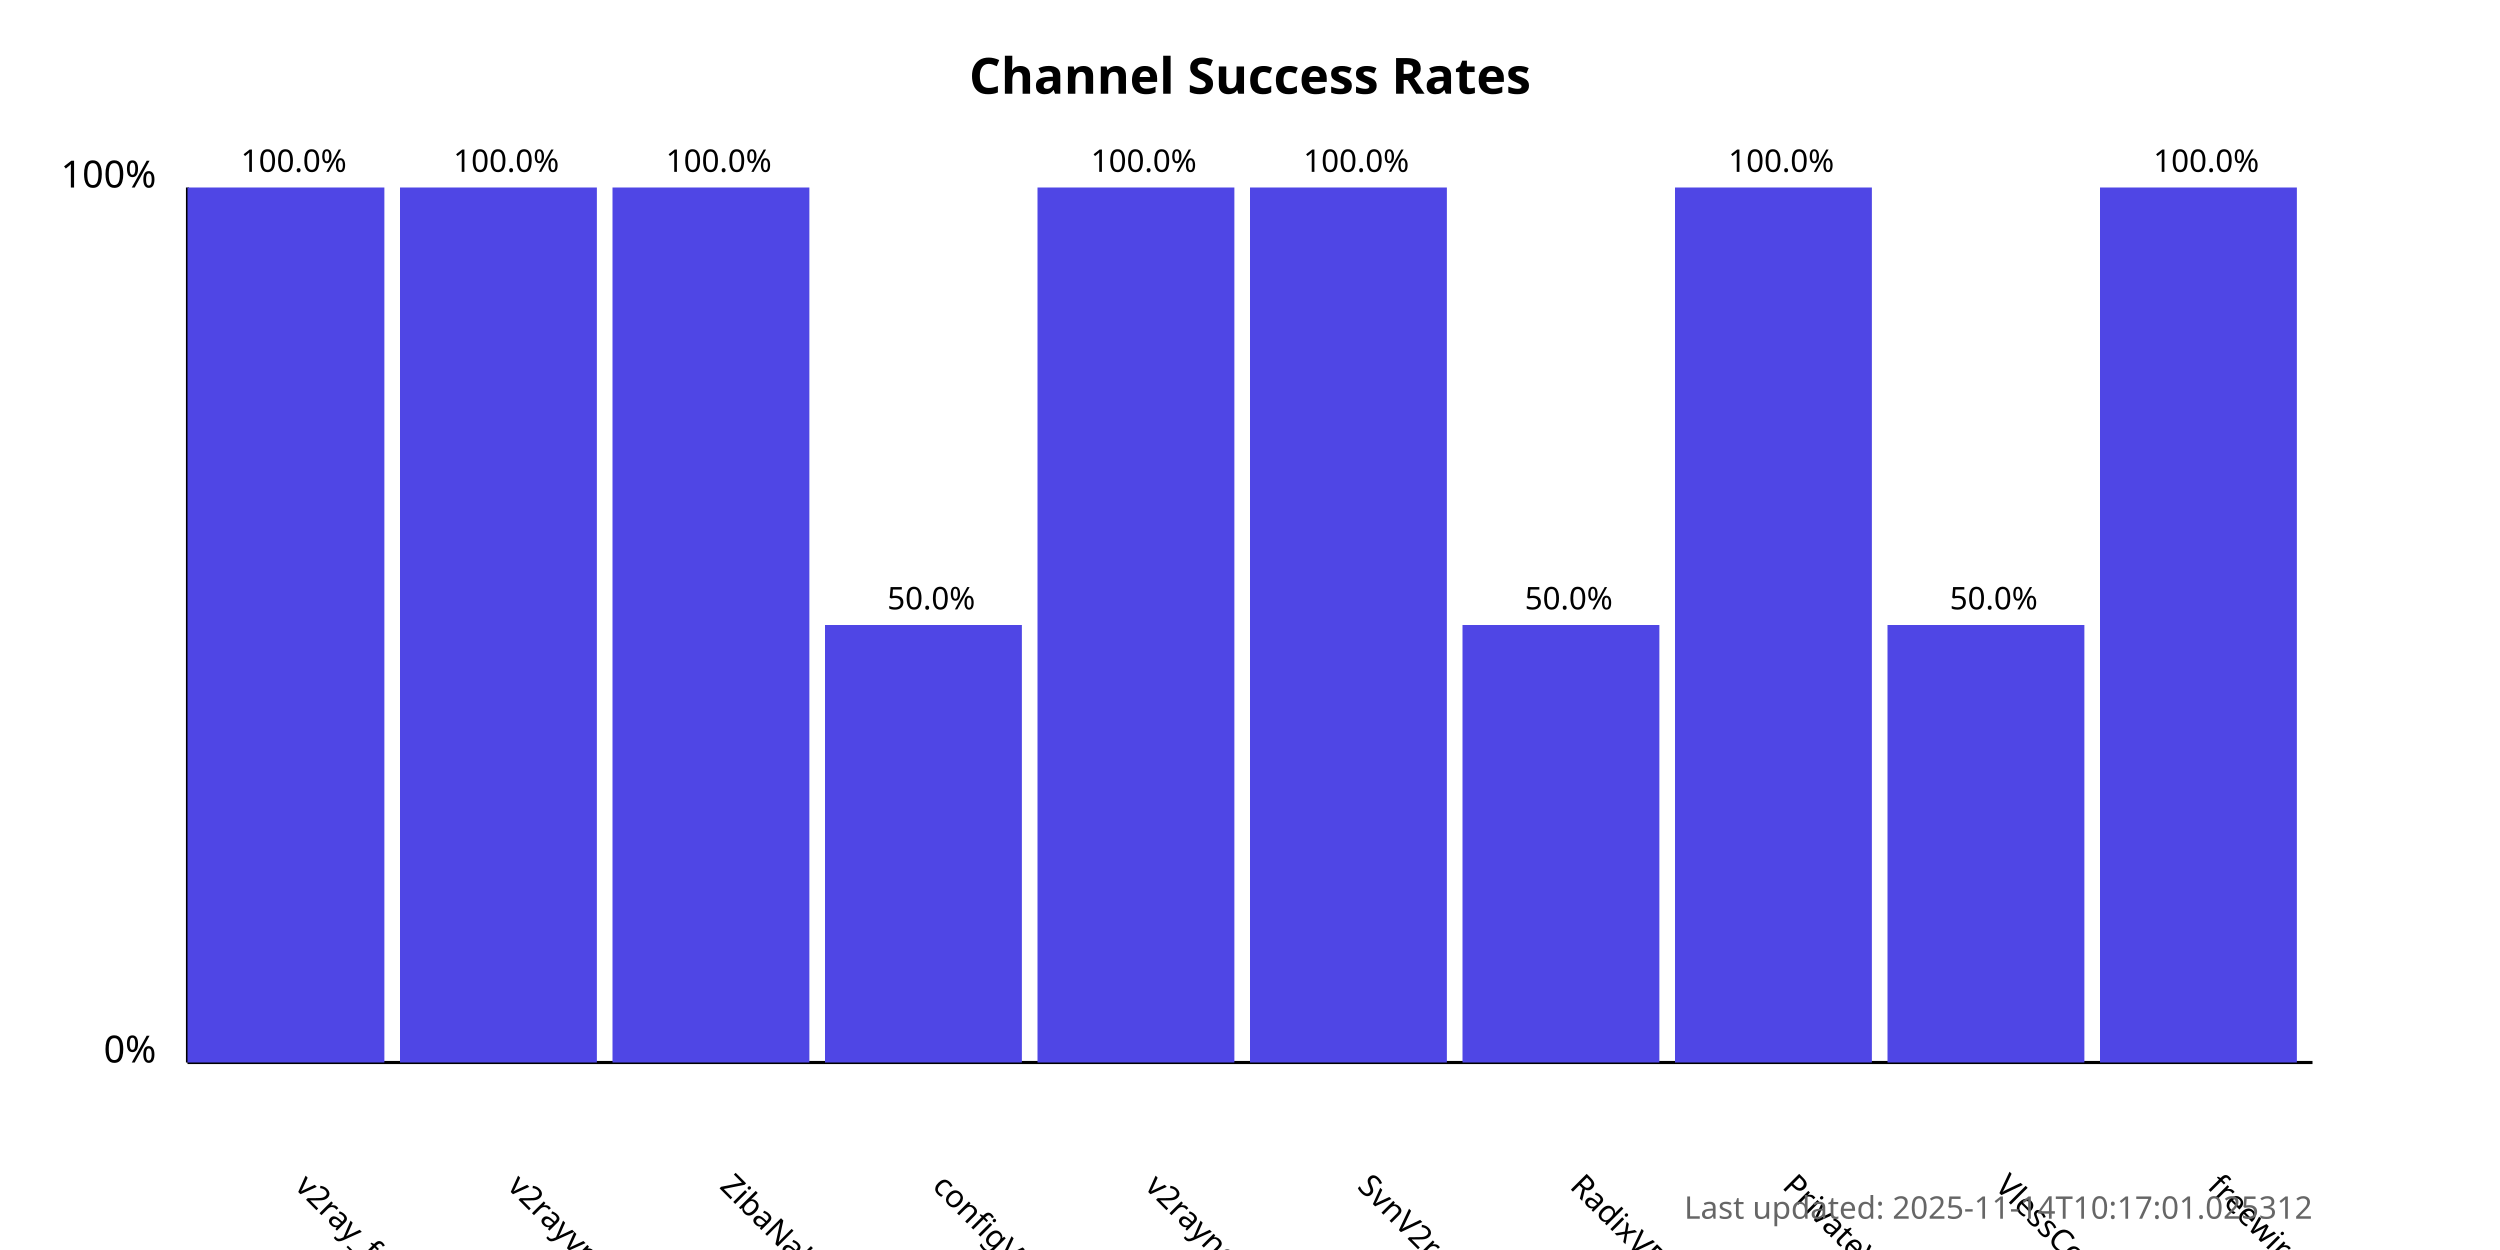
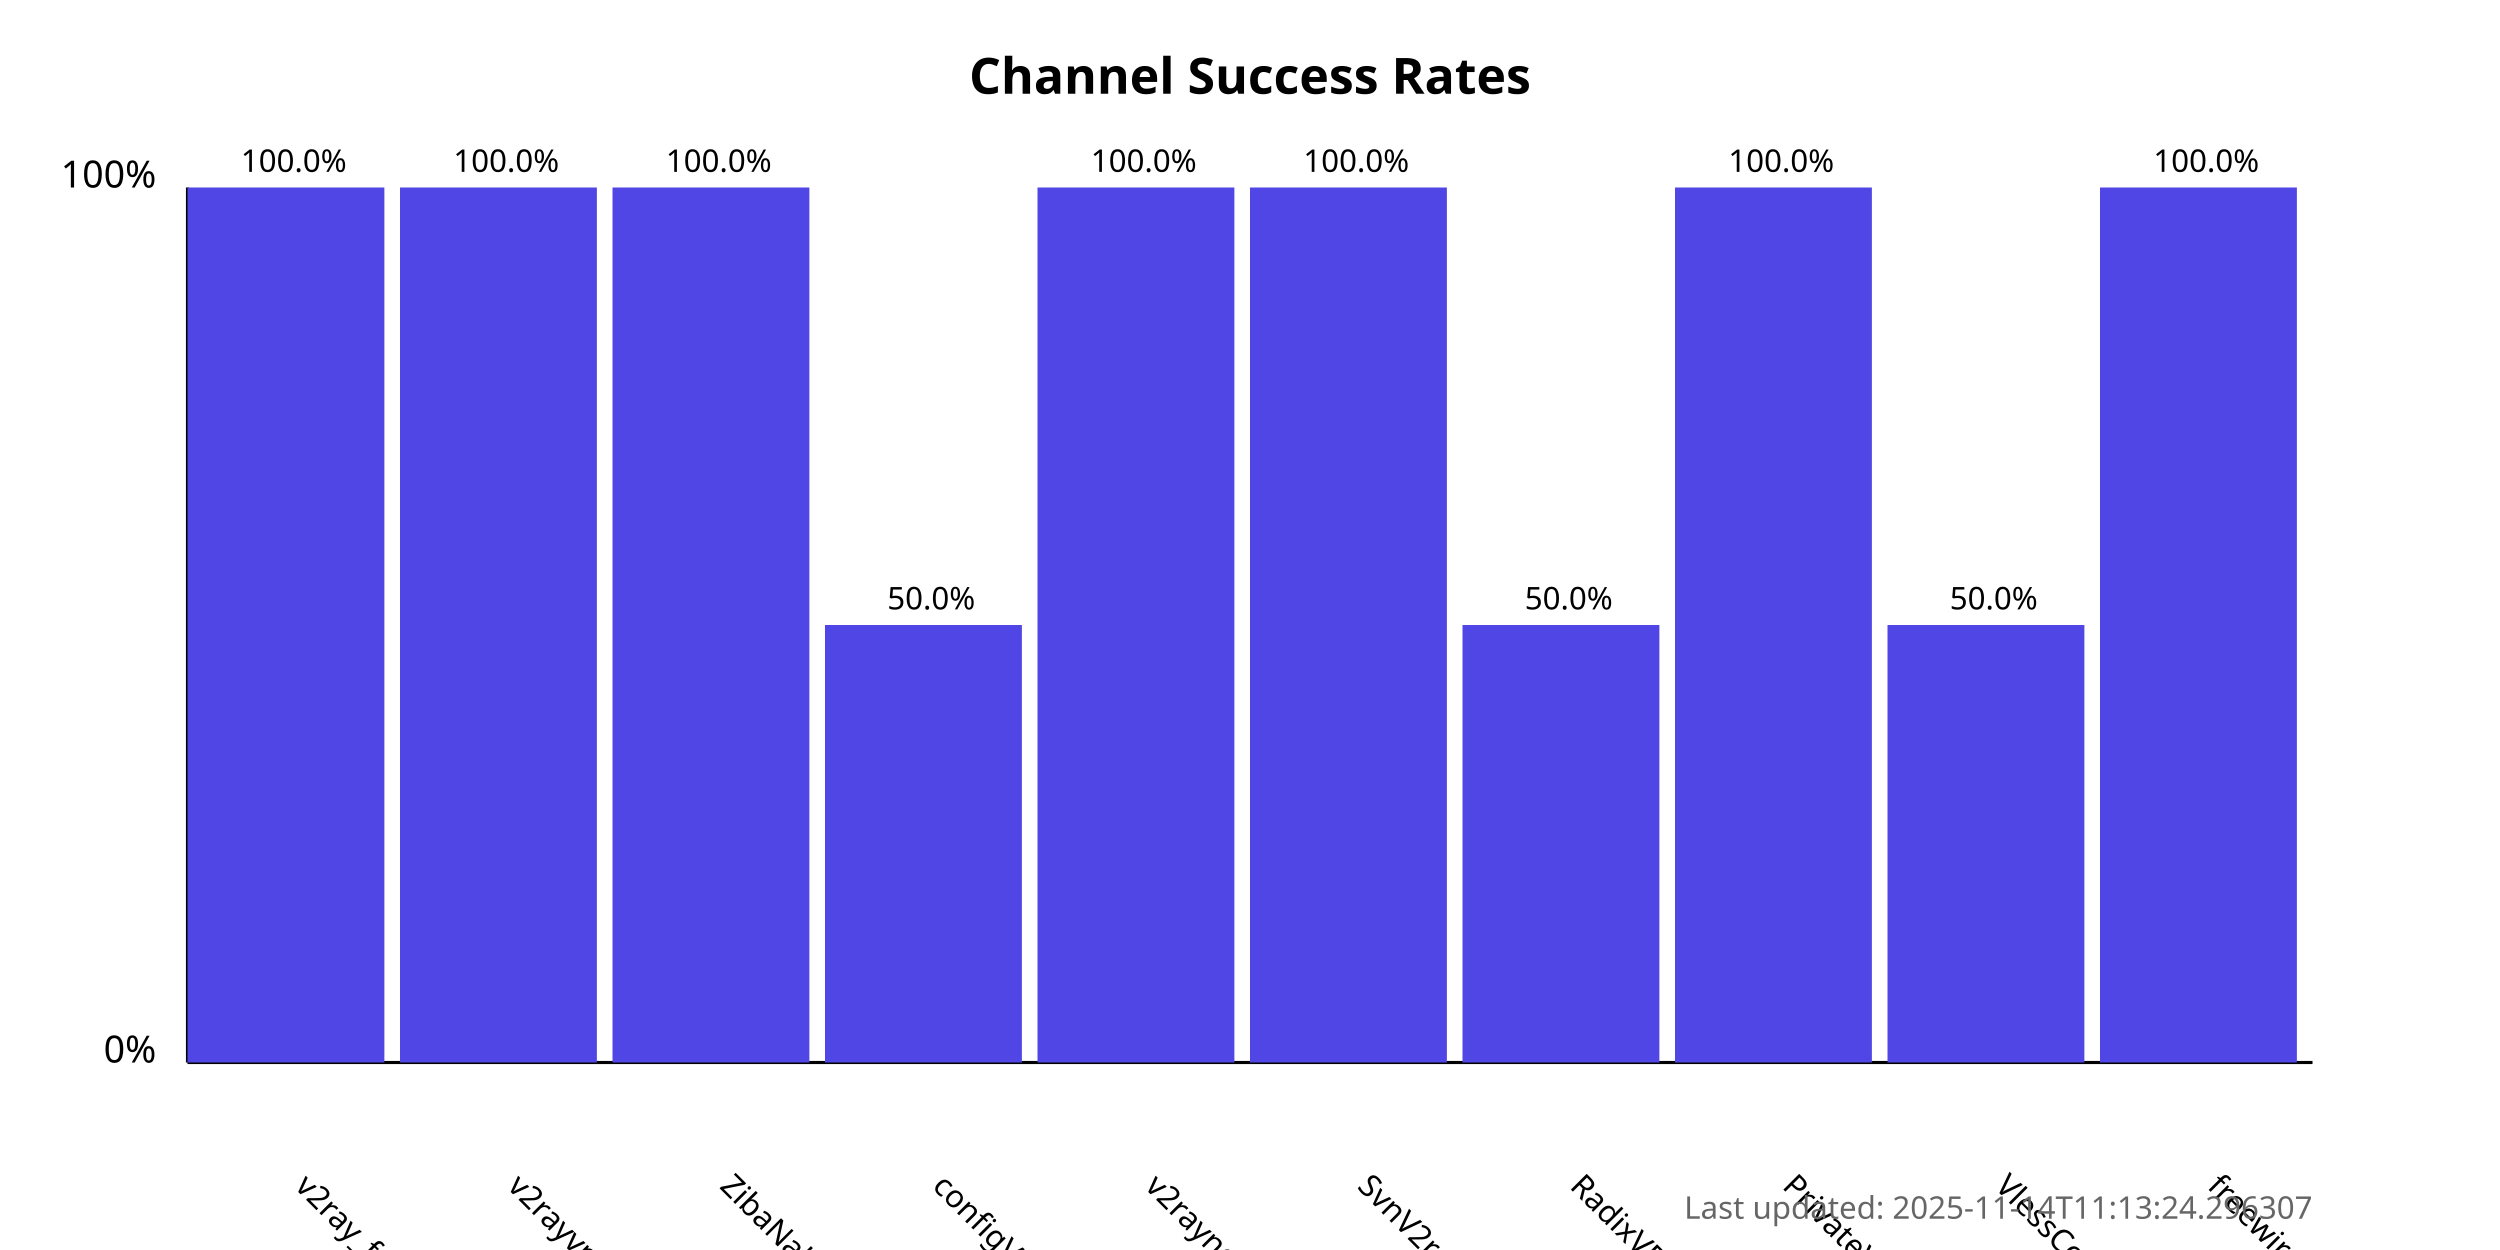
<svg xmlns="http://www.w3.org/2000/svg" width="800" height="400">
  <style>
            .chart-title { font: bold 16px sans-serif; }
            .axis-label { font: 12px sans-serif; }
            .tick-label { font: 10px sans-serif; }
            .bar { fill: #4f46e5; }
            .bar:hover { fill: #6366f1; }
            .timestamp { font: 10px sans-serif; fill: #666; }
        </style>
  <text x="400.0" y="30" text-anchor="middle" class="chart-title">
            Channel Success Rates
        </text>
  <line x1="60" y1="340" x2="60" y2="60" stroke="black" stroke-width="1" />
  <line x1="60" y1="340" x2="740" y2="340" stroke="black" stroke-width="1" />
  <text x="50" y="340" text-anchor="end" class="axis-label">0%</text>
  <text x="50" y="60" text-anchor="end" class="axis-label">100%</text>
  <g>
    <rect x="60" y="60.0" width="63.0" height="280.0" class="bar" />
    <text x="94.0" y="380" transform="rotate(45, 94.0, 380)" text-anchor="start" class="tick-label">
                v2ray_free_conf
            </text>
    <text x="94.0" y="55.0" text-anchor="middle" class="tick-label">
                100.0%
            </text>
  </g>
  <g>
    <rect x="128.0" y="60.0" width="63.0" height="280.0" class="bar" />
    <text x="162.0" y="380" transform="rotate(45, 162.0, 380)" text-anchor="start" class="tick-label">
                v2rayvpno
            </text>
    <text x="162.0" y="55.0" text-anchor="middle" class="tick-label">
                100.0%
            </text>
  </g>
  <g>
    <rect x="196.0" y="60.0" width="63.0" height="280.0" class="bar" />
    <text x="230.0" y="380" transform="rotate(45, 230.0, 380)" text-anchor="start" class="tick-label">
                ZibaNabz
            </text>
    <text x="230.0" y="55.0" text-anchor="middle" class="tick-label">
                100.0%
            </text>
  </g>
  <g>
    <rect x="264.0" y="200.0" width="63.0" height="140.0" class="bar" />
    <text x="298.0" y="380" transform="rotate(45, 298.0, 380)" text-anchor="start" class="tick-label">
                configV2rayForFree
            </text>
    <text x="298.0" y="195.0" text-anchor="middle" class="tick-label">
                50.0%
            </text>
  </g>
  <g>
    <rect x="332.0" y="60.0" width="63.0" height="280.0" class="bar" />
    <text x="366.0" y="380" transform="rotate(45, 366.0, 380)" text-anchor="start" class="tick-label">
                v2rayngvpn
            </text>
    <text x="366.0" y="55.0" text-anchor="middle" class="tick-label">
                100.0%
            </text>
  </g>
  <g>
    <rect x="400.0" y="60.0" width="63.0" height="280.0" class="bar" />
    <text x="434.0" y="380" transform="rotate(45, 434.0, 380)" text-anchor="start" class="tick-label">
                SvnV2ray
            </text>
    <text x="434.0" y="55.0" text-anchor="middle" class="tick-label">
                100.0%
            </text>
  </g>
  <g>
    <rect x="468.0" y="200.0" width="63.0" height="140.0" class="bar" />
    <text x="502.0" y="380" transform="rotate(45, 502.0, 380)" text-anchor="start" class="tick-label">
                RadixVPN
            </text>
    <text x="502.0" y="195.0" text-anchor="middle" class="tick-label">
                50.0%
            </text>
  </g>
  <g>
    <rect x="536.0" y="60.0" width="63.0" height="280.0" class="bar" />
    <text x="570.0" y="380" transform="rotate(45, 570.0, 380)" text-anchor="start" class="tick-label">
                PrivateVPNs
            </text>
    <text x="570.0" y="55.0" text-anchor="middle" class="tick-label">
                100.0%
            </text>
  </g>
  <g>
    <rect x="604.0" y="200.0" width="63.0" height="140.0" class="bar" />
    <text x="638.0" y="380" transform="rotate(45, 638.0, 380)" text-anchor="start" class="tick-label">
                VlessConfig
            </text>
    <text x="638.0" y="195.0" text-anchor="middle" class="tick-label">
                50.0%
            </text>
  </g>
  <g>
    <rect x="672.0" y="60.0" width="63.0" height="280.0" class="bar" />
    <text x="706.0" y="380" transform="rotate(45, 706.0, 380)" text-anchor="start" class="tick-label">
                freewireguard
            </text>
    <text x="706.0" y="55.0" text-anchor="middle" class="tick-label">
                100.0%
            </text>
  </g>
  <text x="740" y="390" text-anchor="end" class="timestamp">
-             Last updated: 2025-11-14T10:17:01.025312
+             Last updated: 2025-11-14T11:13:24.296307
        </text>
</svg>
